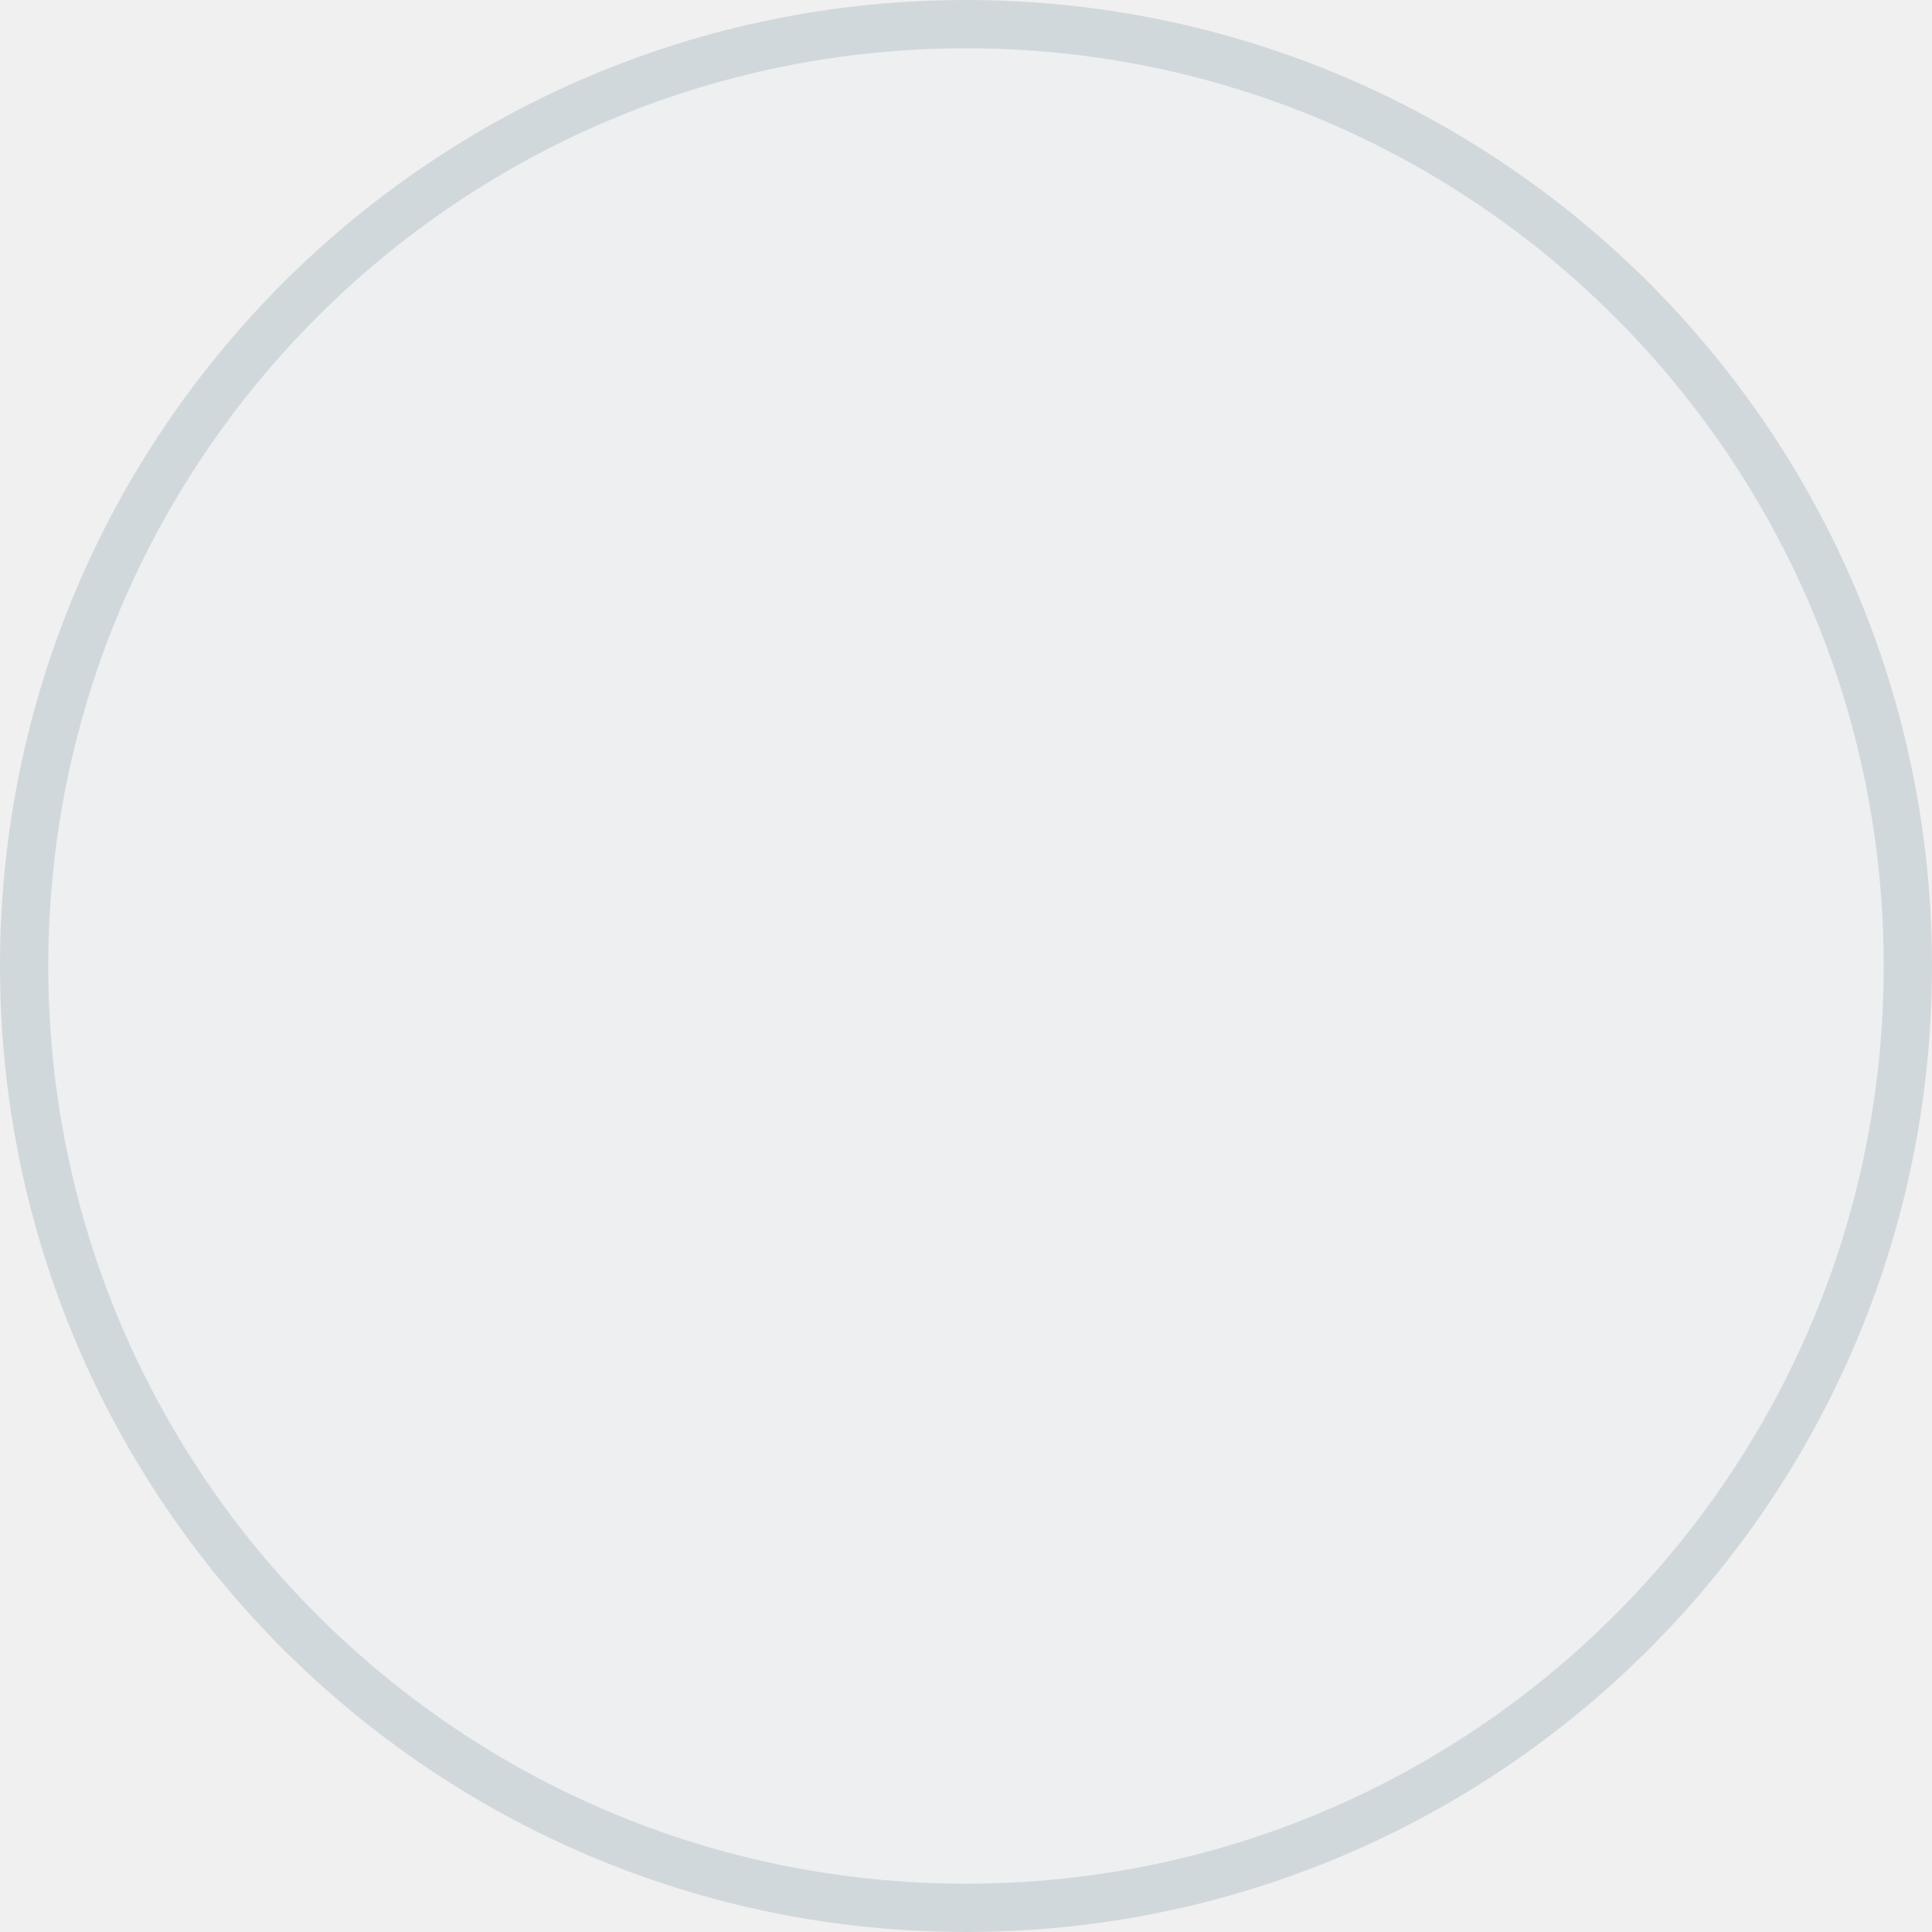
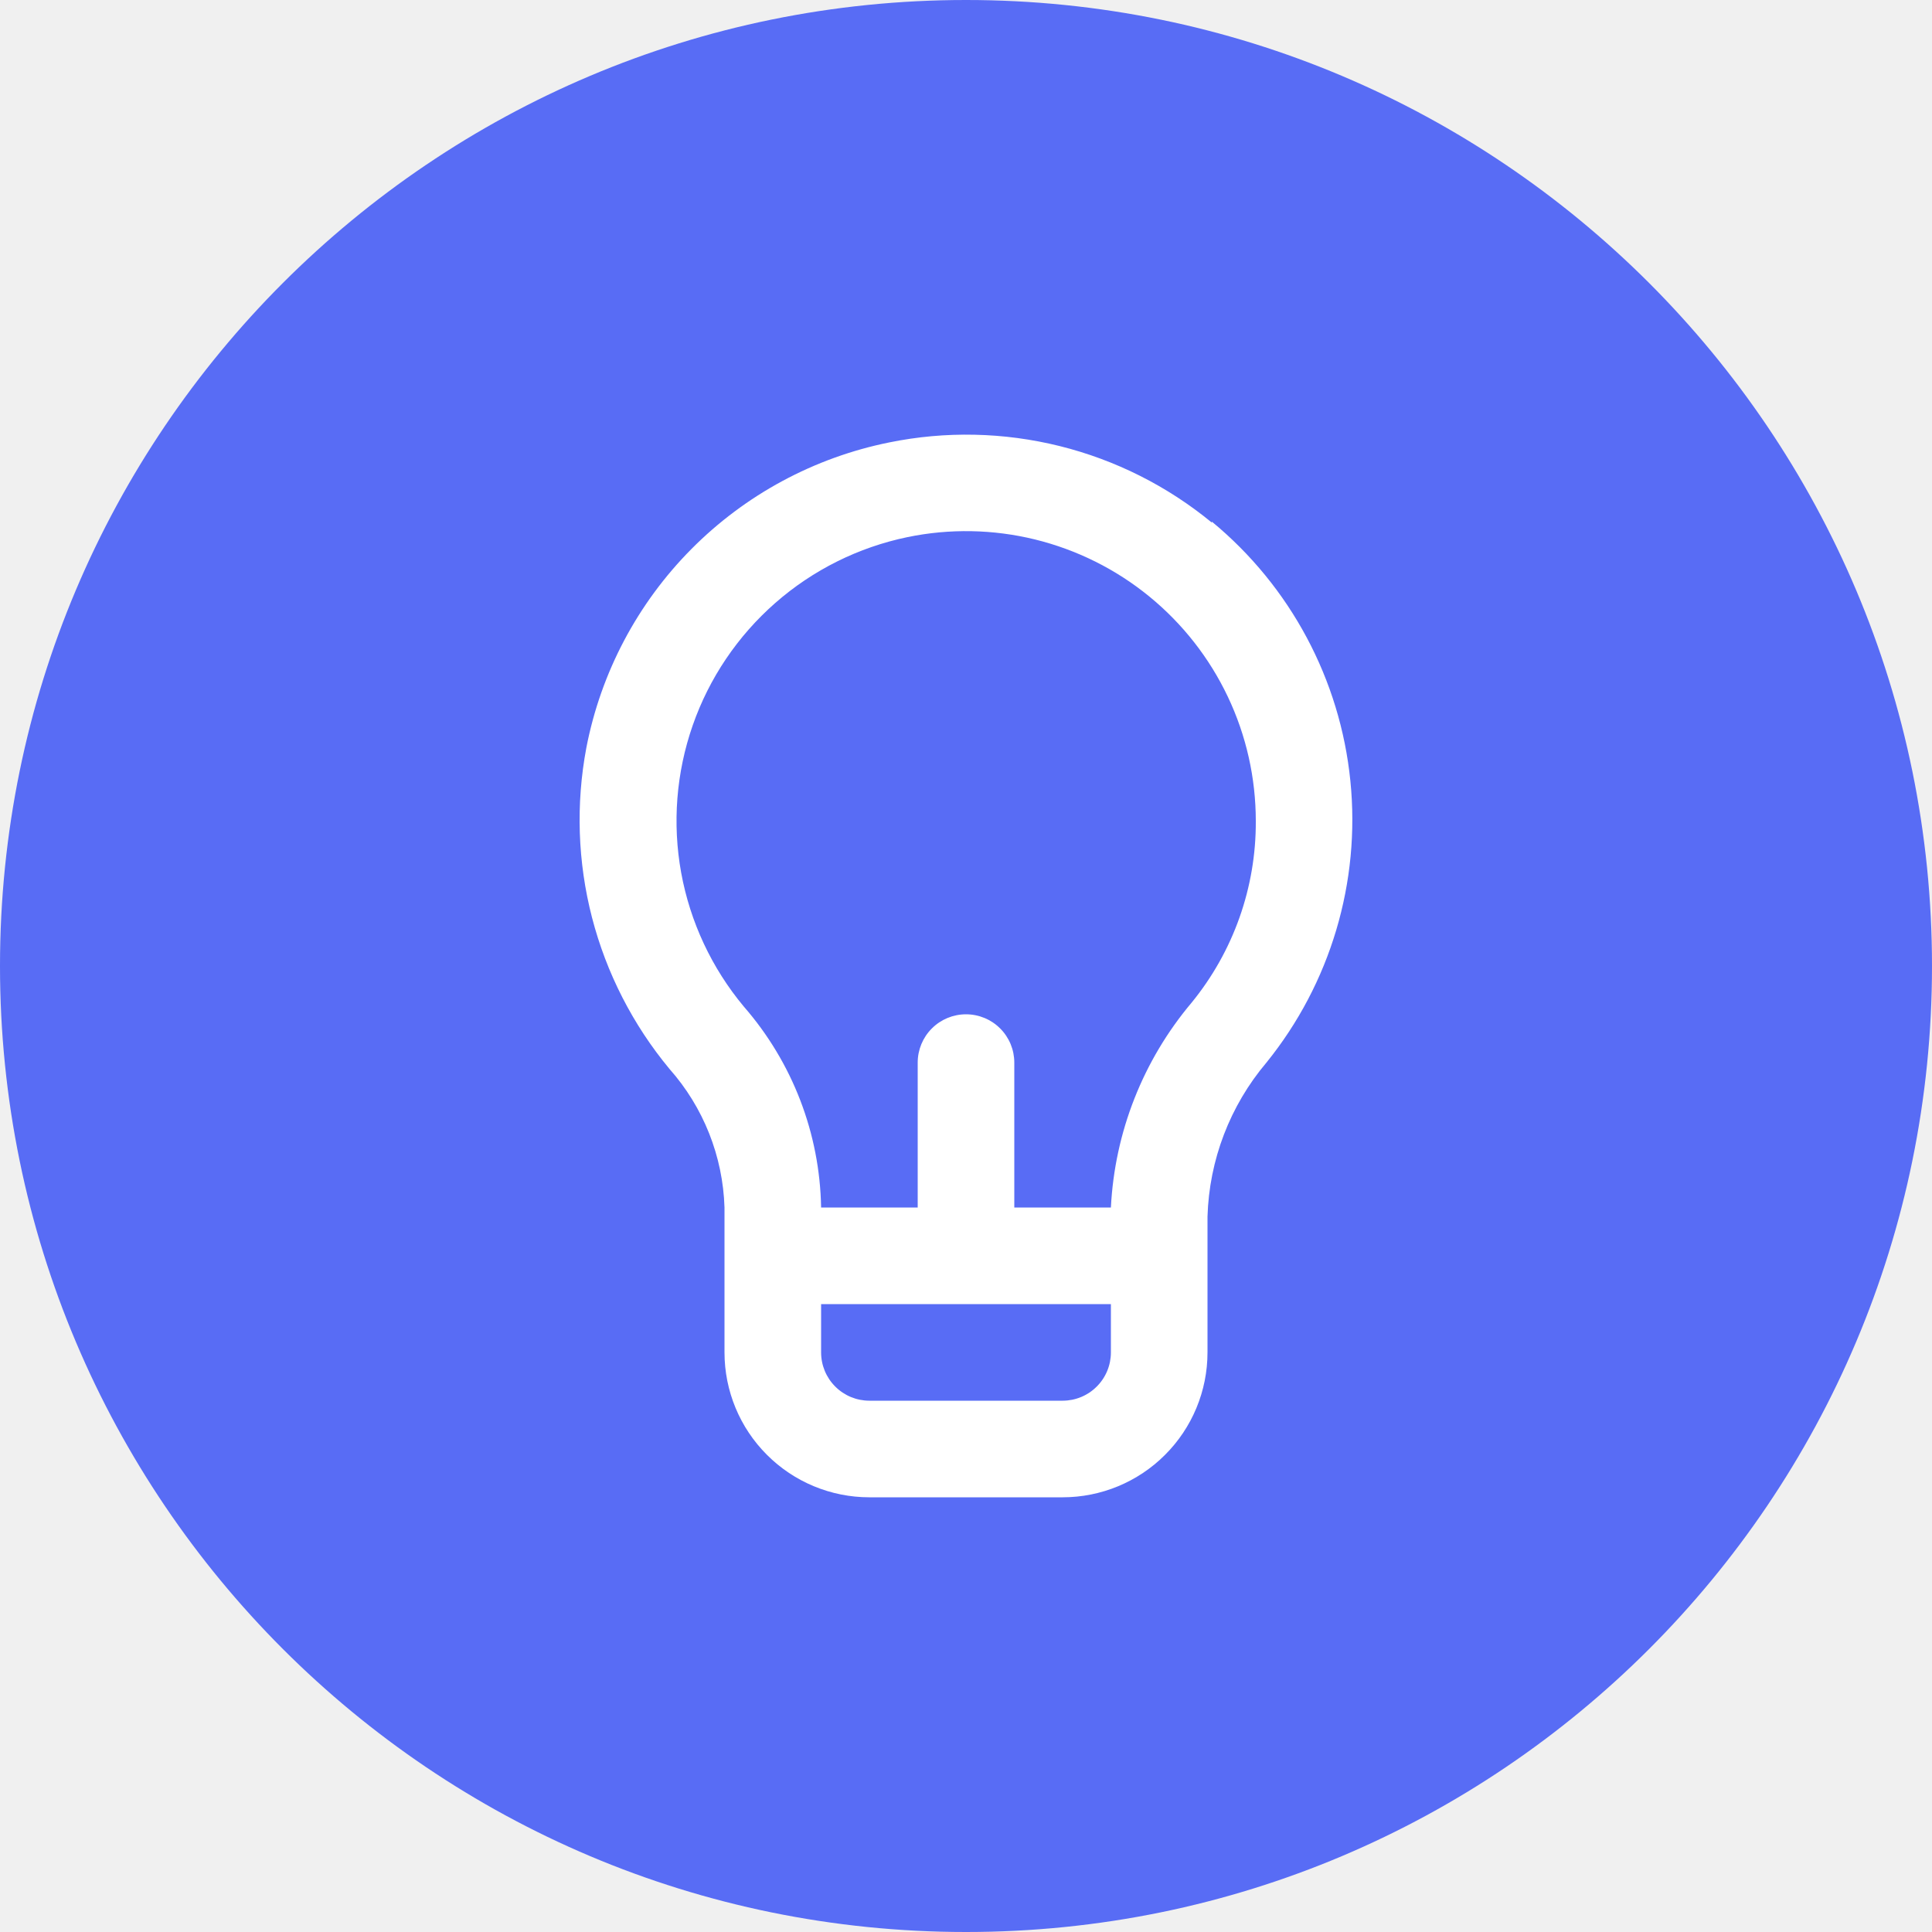
<svg xmlns="http://www.w3.org/2000/svg" width="40" height="40" viewBox="0 0 40 40" fill="none">
-   <circle cx="20" cy="20" r="19.5" fill="#EDEFF1" stroke="#D1D8DC" />
+   <circle cx="20" cy="20" r="20" fill="#586CF5" />
+   <path d="M25.09 10.82C24.17 10.063 23.093 9.522 21.938 9.235C20.782 8.948 19.577 8.922 18.41 9.16C16.856 9.474 15.431 10.242 14.315 11.367C13.198 12.492 12.441 13.924 12.14 15.48C11.92 16.647 11.96 17.848 12.257 18.997C12.555 20.147 13.102 21.216 13.86 22.13C14.564 22.924 14.967 23.939 15 25V28C15 28.796 15.316 29.559 15.879 30.121C16.441 30.684 17.204 31 18 31H22C22.796 31 23.559 30.684 24.121 30.121C24.684 29.559 25 28.796 25 28V25.19C25.034 24.019 25.464 22.894 26.22 22C27.545 20.361 28.17 18.265 27.958 16.168C27.747 14.07 26.716 12.141 25.09 10.8V10.82ZM23 28C23 28.265 22.895 28.52 22.707 28.707C22.52 28.895 22.265 29 22 29H18C17.735 29 17.48 28.895 17.293 28.707C17.105 28.52 17 28.265 17 28V27H23V28ZM24.67 20.76C23.665 21.953 23.078 23.442 23 25H21V22C21 21.735 20.895 21.48 20.707 21.293C20.52 21.105 20.265 21 20 21C19.735 21 19.48 21.105 19.293 21.293C19.105 21.48 19 21.735 19 22V25H17C16.974 23.468 16.407 21.995 15.4 20.84C14.736 20.044 14.289 19.089 14.103 18.069C13.918 17.049 14 15.998 14.341 15.02C14.682 14.04 15.272 13.167 16.052 12.483C16.831 11.8 17.775 11.33 18.79 11.12C19.663 10.94 20.564 10.957 21.429 11.169C22.295 11.382 23.102 11.784 23.792 12.347C24.482 12.91 25.039 13.62 25.421 14.425C25.803 15.229 26 16.109 26 17C26.007 18.37 25.537 19.699 24.67 20.76V20.76Z" fill="white" />
</svg>
